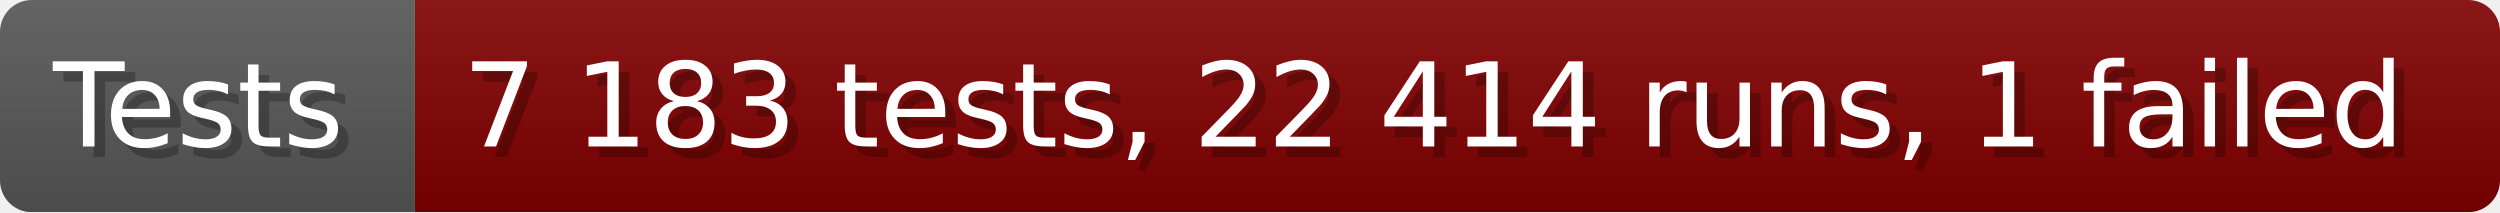
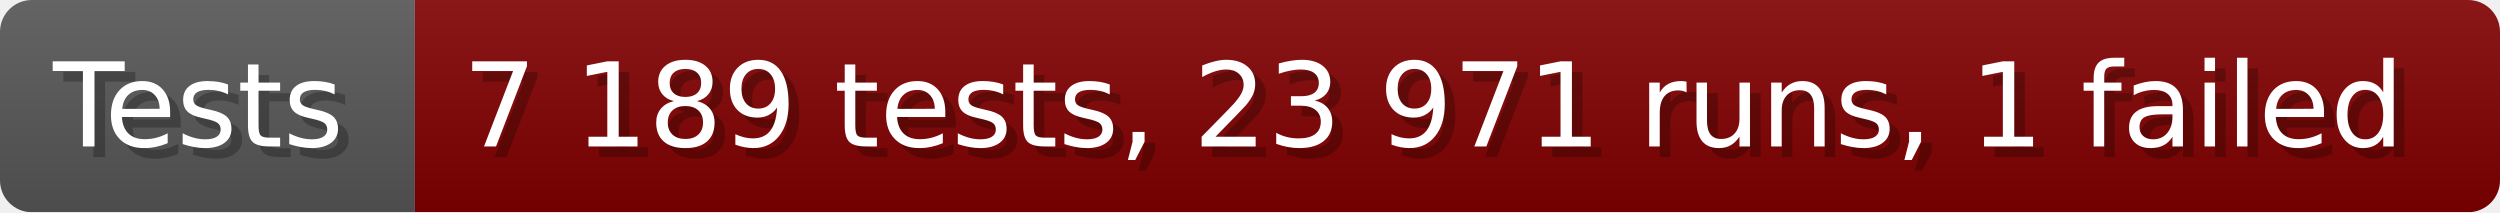
- <svg xmlns="http://www.w3.org/2000/svg" width="235.6" height="20" viewBox="0 0 2356 200" role="img" aria-label="Tests: 7 183 tests, 22 414 runs, 1 failed">
+ <svg xmlns="http://www.w3.org/2000/svg" width="235.6" height="20" viewBox="0 0 2356 200" role="img" aria-label="Tests: 7 189 tests, 23 971 runs, 1 failed">
  <linearGradient id="a" x2="0" y2="100%">
    <stop offset="0" stop-opacity=".1" stop-color="#EEE" />
    <stop offset="1" stop-opacity=".1" />
  </linearGradient>
  <mask id="m">
    <rect width="2356" height="200" rx="30" fill="#FFF" />
  </mask>
  <g mask="url(#m)">
    <rect width="391" height="200" fill="#555" />
    <rect width="1965" height="200" fill="#800000" x="391" />
    <rect width="2356" height="200" fill="url(#a)" />
  </g>
  <g aria-hidden="true" fill="#fff" text-anchor="start" font-family="Verdana,DejaVu Sans,sans-serif" font-size="110">
    <text x="60" y="148" textLength="291" fill="#000" opacity="0.25">Tests</text>
    <text x="50" y="138" textLength="291">Tests</text>
-     <text x="446" y="148" textLength="1865" fill="#000" opacity="0.25">7 183 tests, 22 414 runs, 1 failed</text>
-     <text x="436" y="138" textLength="1865">7 183 tests, 22 414 runs, 1 failed</text>
+     <text x="446" y="148" textLength="1865" fill="#000" opacity="0.25">7 189 tests, 23 971 runs, 1 failed</text>
+     <text x="436" y="138" textLength="1865">7 189 tests, 23 971 runs, 1 failed</text>
  </g>
</svg>
